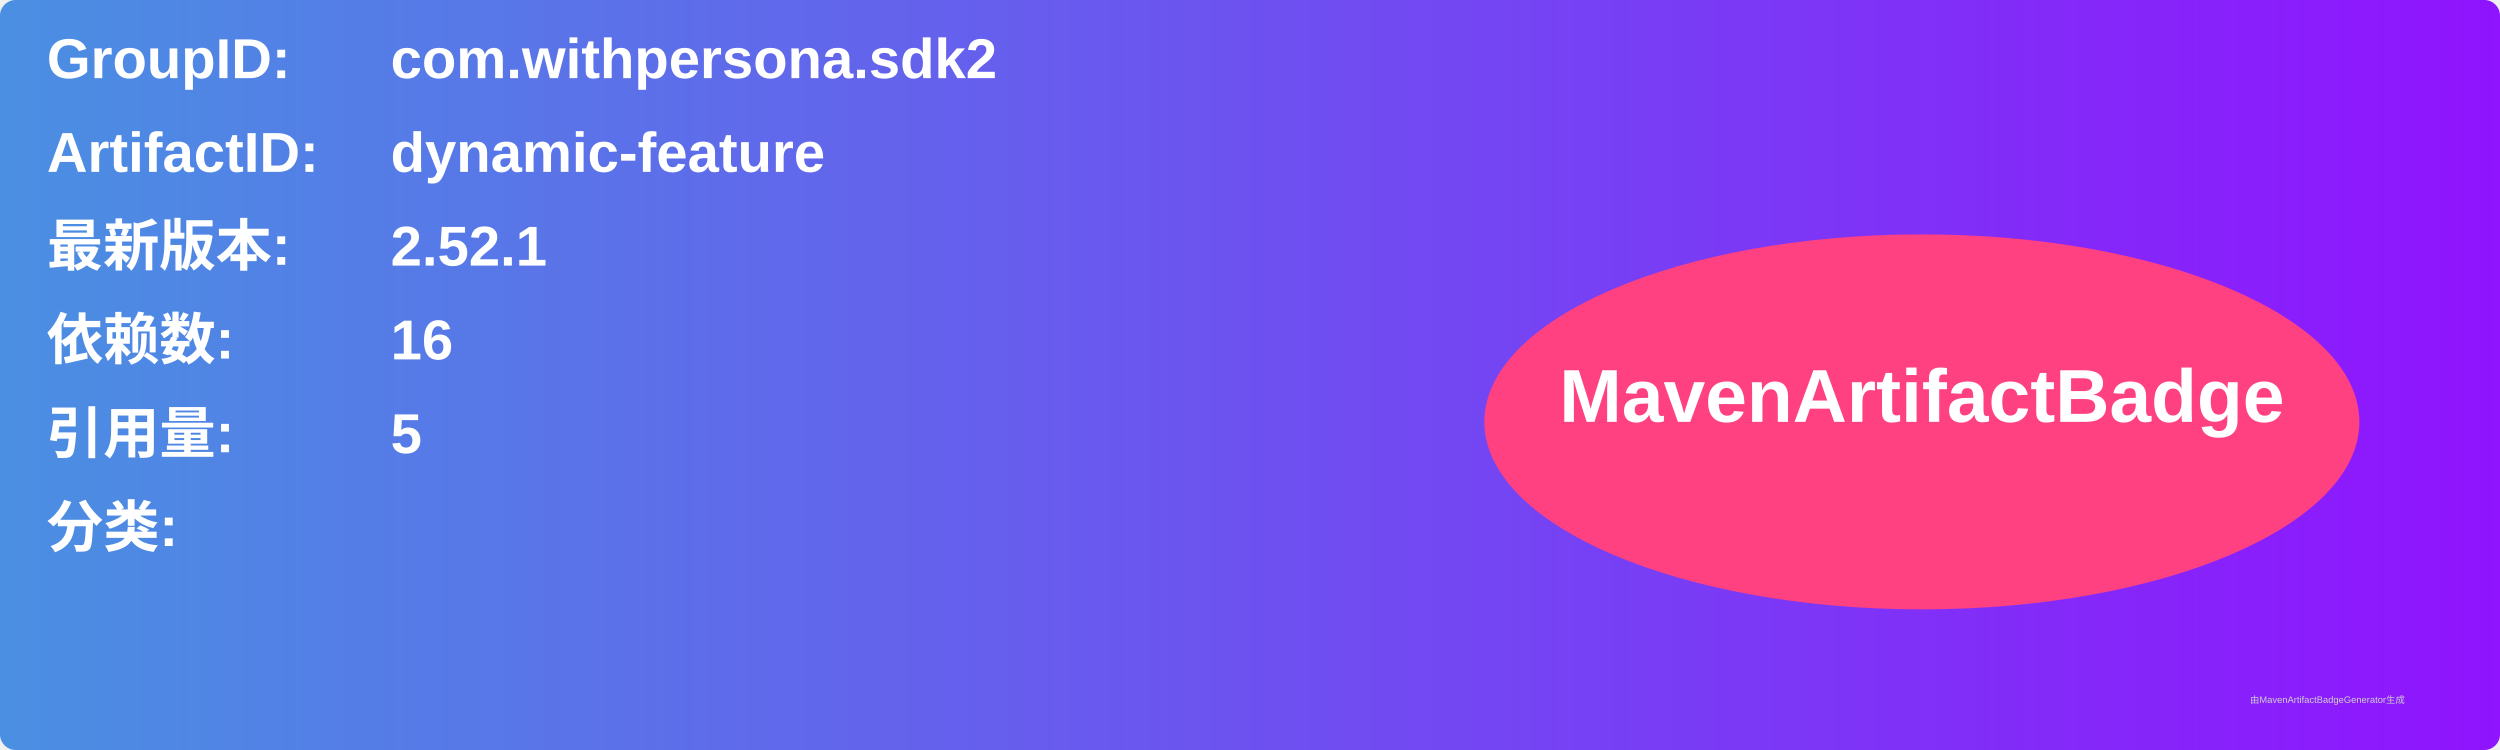
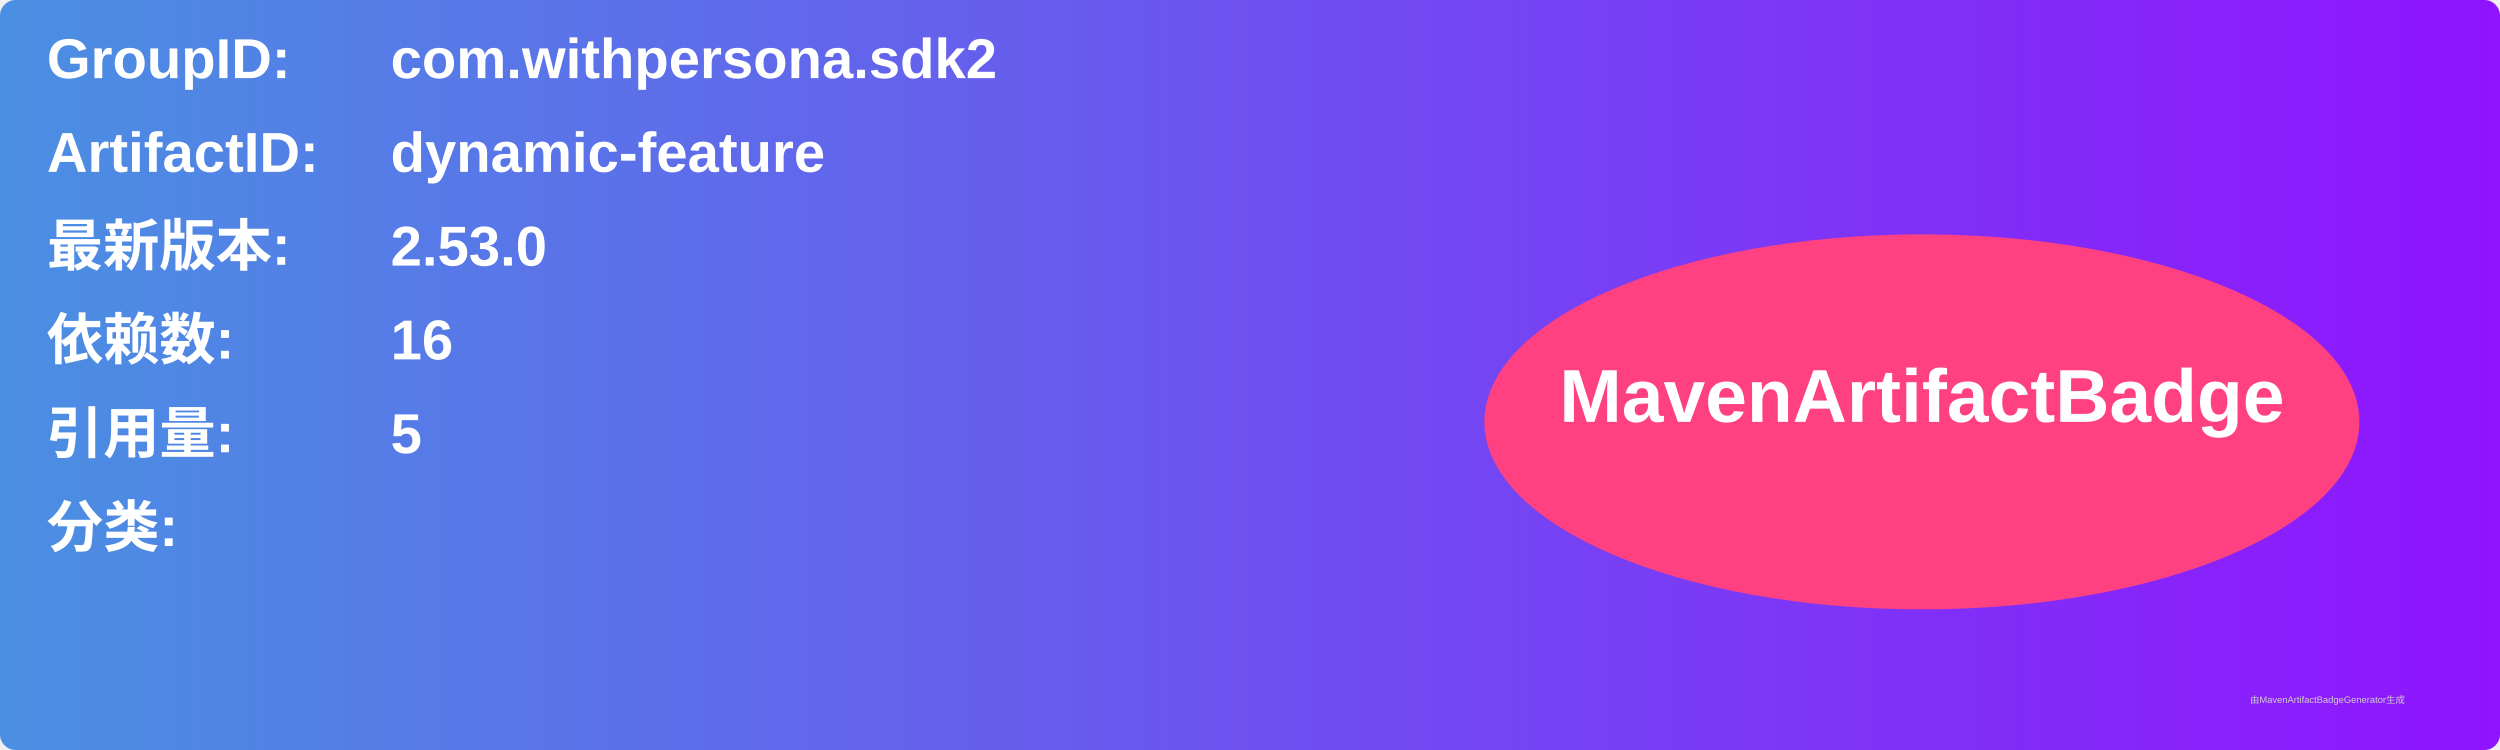
<svg xmlns="http://www.w3.org/2000/svg" width="800" height="240" viewBox="0 0 800 240">
  <linearGradient id="grad" x1="0%" y1="0%" x2="100%" y2="0%">
    <stop offset="0%" stop-color="#4a90e2" />
    <stop offset="100%" stop-color="#9013fe" />
  </linearGradient>
  <rect width="100%" height="100%" rx="5" ry="5" fill="url(#grad)" />
  <g transform="translate(15, 15)">
    <text x="0" y="10" font-family="Arial" font-size="18" fill="white" font-weight="bold" width="260">GroupID:</text>
    <text x="110" y="10" font-family="Arial" font-size="18" fill="white" font-weight="bold" width="460">com.withpersona.sdk2</text>
    <text x="0" y="40" font-family="Arial" font-size="18" fill="white" font-weight="bold" width="260">ArtifactID:</text>
    <text x="110" y="40" font-family="Arial" font-size="18" fill="white" font-weight="bold" width="460">dynamic-feature</text>
    <text x="0" y="70" font-family="Arial" font-size="18" fill="white" font-weight="bold">最新版本:</text>
    <text x="110" y="70" font-family="Arial" font-size="18" fill="white" font-weight="bold">
-       <tspan font-weight="bold">2.52.1</tspan>
+       <tspan font-weight="bold">2.53.0</tspan>
    </text>
    <text x="0" y="100" font-family="Arial" font-size="18" fill="white" font-weight="bold">依赖数: </text>
    <text x="110" y="100" font-family="Arial" font-size="18" fill="white">
      <tspan font-weight="bold">16</tspan>
    </text>
    <text x="0" y="130" font-family="Arial" font-size="18" fill="white" font-weight="bold">引用量: </text>
    <text x="110" y="130" font-family="Arial" font-size="18" fill="white">
      <tspan font-weight="bold">5</tspan>
    </text>
    <text x="0" y="160" font-family="Arial" font-size="18" fill="white" font-weight="bold">分类:</text>
    <text x="10" y="190" font-family="Arial" font-size="10" fill="white">
      <tspan font-weight="bold" />
    </text>
    <ellipse cx="600" cy="120" rx="140" ry="60" fill="#ff4081" />
    <text x="600" y="120" text-anchor="middle" font-family="Arial" font-size="24" fill="white" font-weight="bold">MavenArtifactBadge</text>
  </g>
  <text x="720" y="225" font-family="Arial" font-size="3" fill="#d0d0d0">由MavenArtifactBadgeGenerator生成</text>
</svg>
